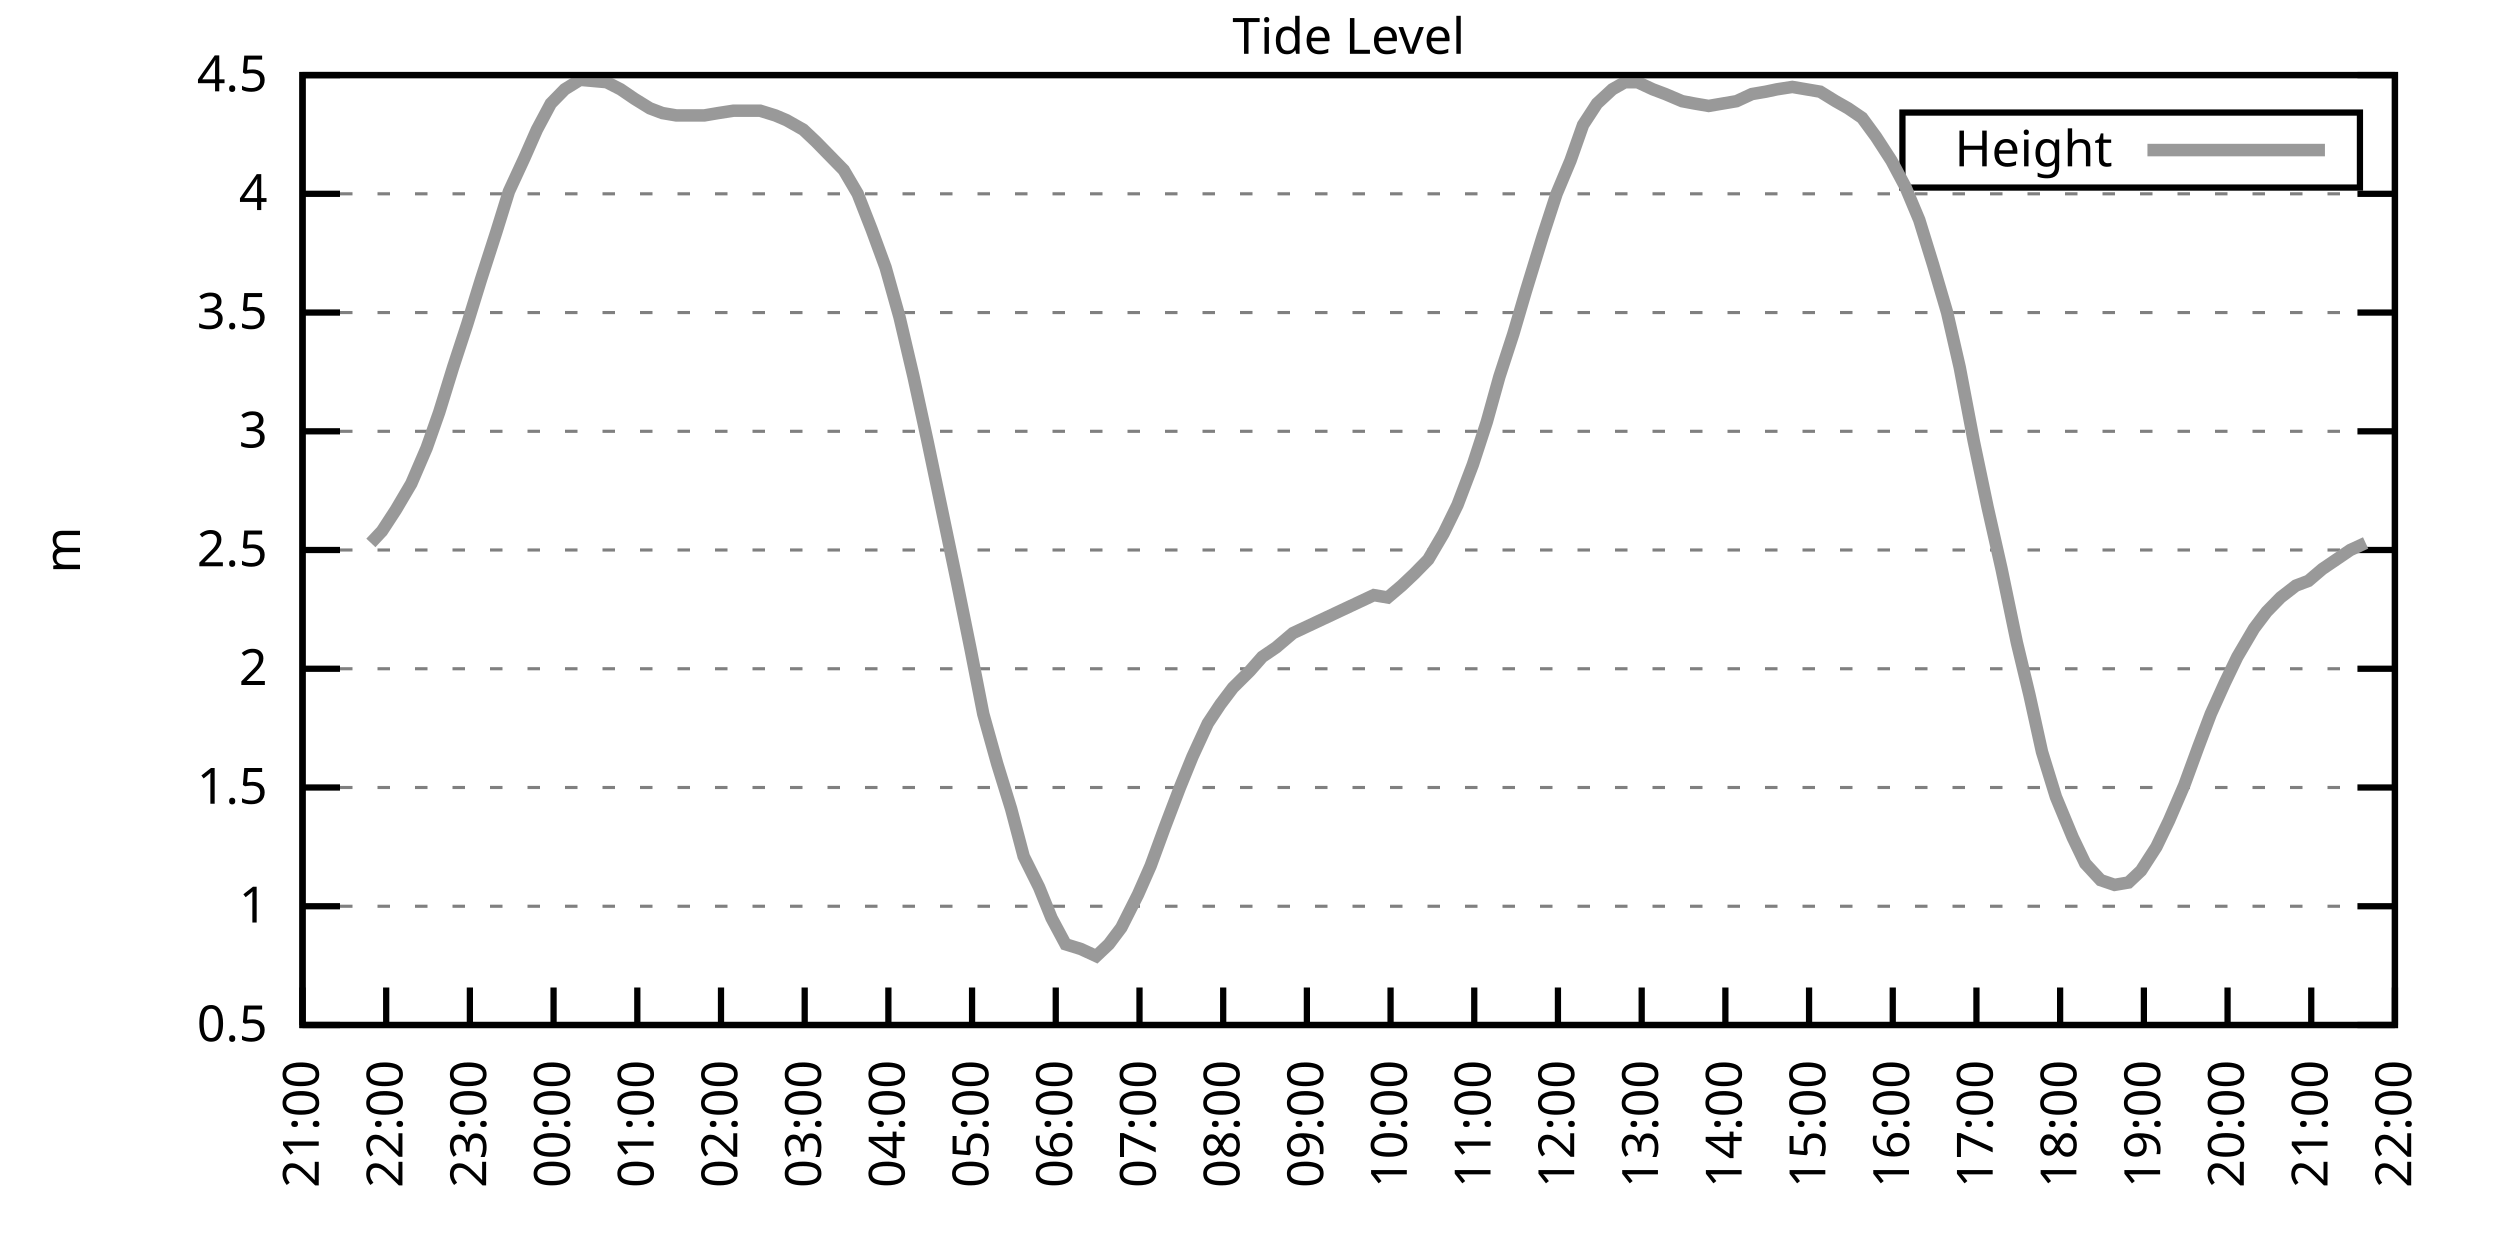
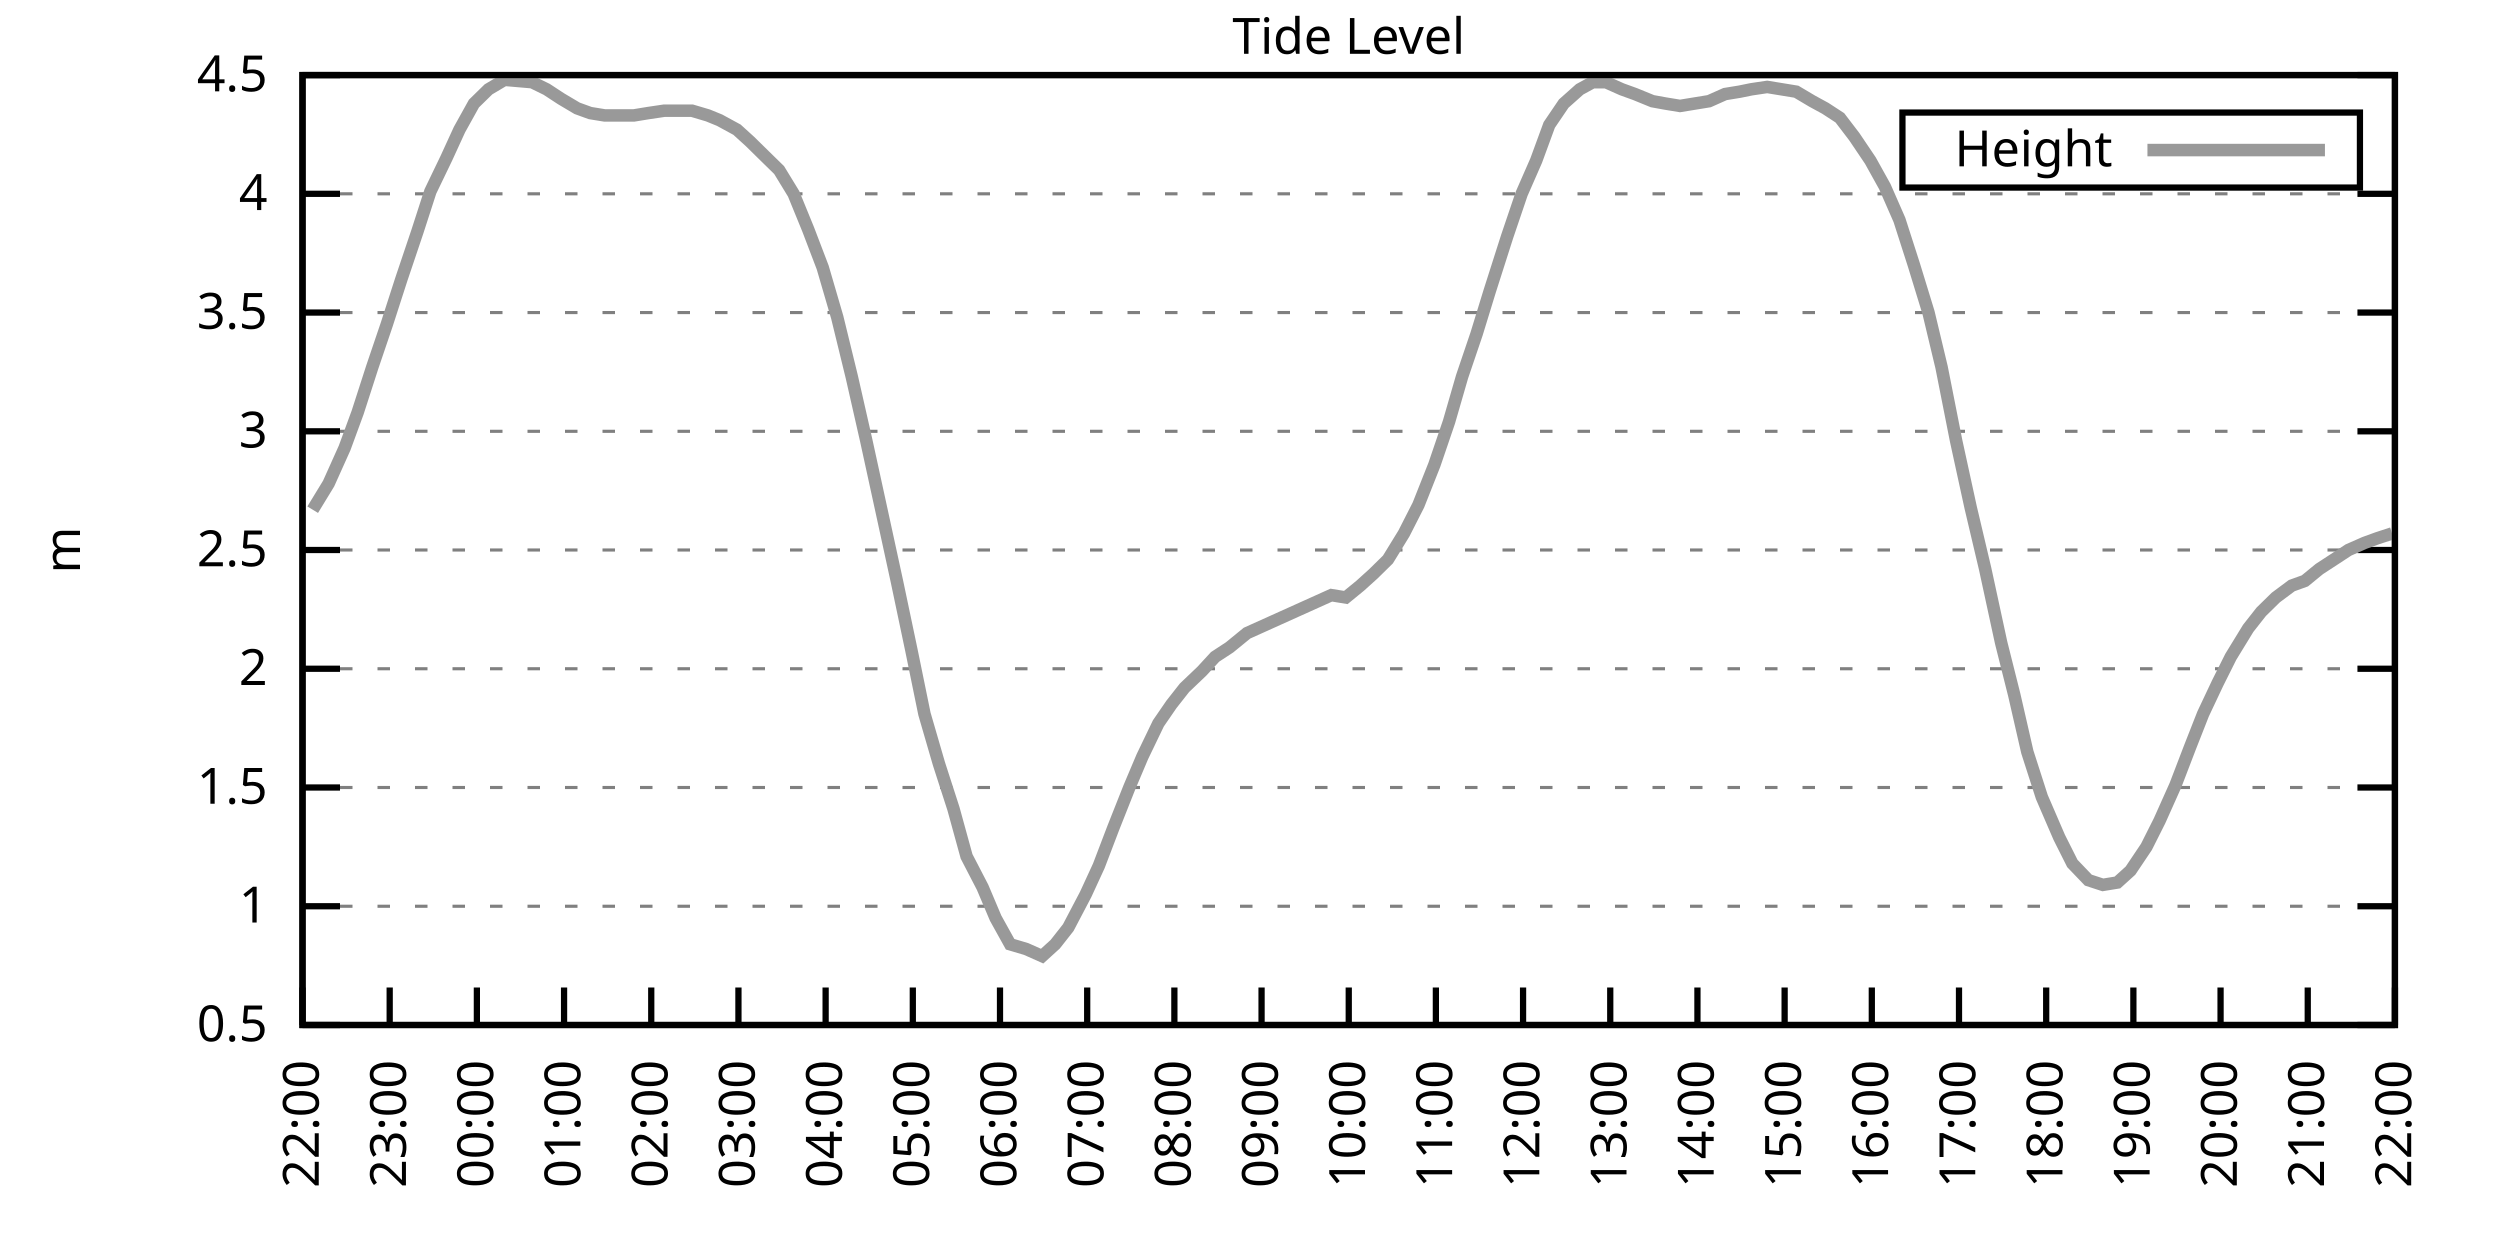
<svg xmlns="http://www.w3.org/2000/svg" xmlns:xlink="http://www.w3.org/1999/xlink" width="400" height="200" viewBox="0 0 400 200">
  <g id="gnuplot_canvas">
    <rect x="0" y="0" width="400" height="200" fill="none" />
    <defs>
      <circle id="gpDot" r="0.5" stroke-width="0.5" stroke="currentColor" />
      <path id="gpPt0" stroke-width="0.333" stroke="currentColor" d="M-1,0 h2 M0,-1 v2" />
      <path id="gpPt1" stroke-width="0.333" stroke="currentColor" d="M-1,-1 L1,1 M1,-1 L-1,1" />
      <path id="gpPt2" stroke-width="0.333" stroke="currentColor" d="M-1,0 L1,0 M0,-1 L0,1 M-1,-1 L1,1 M-1,1 L1,-1" />
      <rect id="gpPt3" stroke-width="0.333" stroke="currentColor" x="-1" y="-1" width="2" height="2" />
      <rect id="gpPt4" stroke-width="0.333" stroke="currentColor" fill="currentColor" x="-1" y="-1" width="2" height="2" />
      <circle id="gpPt5" stroke-width="0.333" stroke="currentColor" cx="0" cy="0" r="1" />
      <use xlink:href="#gpPt5" id="gpPt6" fill="currentColor" stroke="none" />
      <path id="gpPt7" stroke-width="0.333" stroke="currentColor" d="M0,-1.33 L-1.33,0.67 L1.33,0.67 z" />
      <use xlink:href="#gpPt7" id="gpPt8" fill="currentColor" stroke="none" />
      <use xlink:href="#gpPt7" id="gpPt9" stroke="currentColor" transform="rotate(180)" />
      <use xlink:href="#gpPt9" id="gpPt10" fill="currentColor" stroke="none" />
      <use xlink:href="#gpPt3" id="gpPt11" stroke="currentColor" transform="rotate(45)" />
      <use xlink:href="#gpPt11" id="gpPt12" fill="currentColor" stroke="none" />
      <path id="gpPt13" stroke-width="0.333" stroke="currentColor" d="M0,1.330 L1.265,0.411 L0.782,-1.067 L-0.782,-1.076 L-1.265,0.411 z" />
      <use xlink:href="#gpPt13" id="gpPt14" fill="currentColor" stroke="none" />
      <filter id="textbox" filterUnits="objectBoundingBox" x="0" y="0" height="1" width="1">
        <feFlood flood-color="white" flood-opacity="1" result="bgnd" />
        <feComposite in="SourceGraphic" in2="bgnd" operator="atop" />
      </filter>
      <filter id="greybox" filterUnits="objectBoundingBox" x="0" y="0" height="1" width="1">
        <feFlood flood-color="lightgrey" flood-opacity="1" result="grey" />
        <feComposite in="SourceGraphic" in2="grey" operator="atop" />
      </filter>
    </defs>
    <g fill="none" color="white" stroke="currentColor" stroke-width="1.00" stroke-linecap="butt" stroke-linejoin="miter">
</g>
    <g fill="none" color="black" stroke="currentColor" stroke-width="1.00" stroke-linecap="butt" stroke-linejoin="miter">
      <g stroke="none" shape-rendering="crispEdges">
        <polygon fill="rgb(255, 255, 255)" points="48.40,164.00 383.18,164.00 383.18,12.02 48.40,12.02 " />
      </g>
    </g>
    <g fill="none" color="black" stroke="currentColor" stroke-width="1.00" stroke-linecap="butt" stroke-linejoin="miter">
</g>
    <g fill="none" color="black" stroke="black" stroke-width="0.50" stroke-linecap="butt" stroke-linejoin="miter">
</g>
    <g fill="none" color="gray" stroke="currentColor" stroke-width="0.50" stroke-linecap="butt" stroke-linejoin="miter">
      <path stroke="gray" stroke-dasharray="2,4" class="gridline" d="M48.40,164.00 L383.19,164.00  " />
    </g>
    <g fill="none" color="gray" stroke="gray" stroke-width="1.00" stroke-linecap="butt" stroke-linejoin="miter">
</g>
    <g fill="none" color="black" stroke="currentColor" stroke-width="1.00" stroke-linecap="butt" stroke-linejoin="miter">
      <path stroke="black" d="M48.40,164.00 L54.40,164.00 M383.19,164.00 L377.19,164.00  " />
      <g transform="translate(42.80,166.60)" stroke="none" fill="black" font-family="Sans" font-size="8.00" text-anchor="end">
        <text>
          <tspan font-family="Sans"> 0.5</tspan>
        </text>
      </g>
    </g>
    <g fill="none" color="black" stroke="currentColor" stroke-width="1.00" stroke-linecap="butt" stroke-linejoin="miter">
</g>
    <g fill="none" color="black" stroke="black" stroke-width="0.50" stroke-linecap="butt" stroke-linejoin="miter">
</g>
    <g fill="none" color="gray" stroke="currentColor" stroke-width="0.50" stroke-linecap="butt" stroke-linejoin="miter">
      <path stroke="gray" stroke-dasharray="2,4" class="gridline" d="M48.40,145.00 L383.19,145.00  " />
    </g>
    <g fill="none" color="gray" stroke="gray" stroke-width="1.00" stroke-linecap="butt" stroke-linejoin="miter">
</g>
    <g fill="none" color="black" stroke="currentColor" stroke-width="1.00" stroke-linecap="butt" stroke-linejoin="miter">
      <path stroke="black" d="M48.40,145.00 L54.40,145.00 M383.19,145.00 L377.19,145.00  " />
      <g transform="translate(42.80,147.60)" stroke="none" fill="black" font-family="Sans" font-size="8.00" text-anchor="end">
        <text>
          <tspan font-family="Sans"> 1</tspan>
        </text>
      </g>
    </g>
    <g fill="none" color="black" stroke="currentColor" stroke-width="1.00" stroke-linecap="butt" stroke-linejoin="miter">
</g>
    <g fill="none" color="black" stroke="black" stroke-width="0.50" stroke-linecap="butt" stroke-linejoin="miter">
</g>
    <g fill="none" color="gray" stroke="currentColor" stroke-width="0.50" stroke-linecap="butt" stroke-linejoin="miter">
      <path stroke="gray" stroke-dasharray="2,4" class="gridline" d="M48.40,126.00 L383.19,126.00  " />
    </g>
    <g fill="none" color="gray" stroke="gray" stroke-width="1.00" stroke-linecap="butt" stroke-linejoin="miter">
</g>
    <g fill="none" color="black" stroke="currentColor" stroke-width="1.00" stroke-linecap="butt" stroke-linejoin="miter">
      <path stroke="black" d="M48.40,126.00 L54.40,126.00 M383.19,126.00 L377.19,126.00  " />
      <g transform="translate(42.80,128.60)" stroke="none" fill="black" font-family="Sans" font-size="8.00" text-anchor="end">
        <text>
          <tspan font-family="Sans"> 1.5</tspan>
        </text>
      </g>
    </g>
    <g fill="none" color="black" stroke="currentColor" stroke-width="1.00" stroke-linecap="butt" stroke-linejoin="miter">
</g>
    <g fill="none" color="black" stroke="black" stroke-width="0.50" stroke-linecap="butt" stroke-linejoin="miter">
</g>
    <g fill="none" color="gray" stroke="currentColor" stroke-width="0.50" stroke-linecap="butt" stroke-linejoin="miter">
      <path stroke="gray" stroke-dasharray="2,4" class="gridline" d="M48.40,107.00 L383.19,107.00  " />
    </g>
    <g fill="none" color="gray" stroke="gray" stroke-width="1.00" stroke-linecap="butt" stroke-linejoin="miter">
</g>
    <g fill="none" color="black" stroke="currentColor" stroke-width="1.00" stroke-linecap="butt" stroke-linejoin="miter">
      <path stroke="black" d="M48.40,107.00 L54.40,107.00 M383.19,107.00 L377.19,107.00  " />
      <g transform="translate(42.80,109.60)" stroke="none" fill="black" font-family="Sans" font-size="8.00" text-anchor="end">
        <text>
          <tspan font-family="Sans"> 2</tspan>
        </text>
      </g>
    </g>
    <g fill="none" color="black" stroke="currentColor" stroke-width="1.00" stroke-linecap="butt" stroke-linejoin="miter">
</g>
    <g fill="none" color="black" stroke="black" stroke-width="0.50" stroke-linecap="butt" stroke-linejoin="miter">
</g>
    <g fill="none" color="gray" stroke="currentColor" stroke-width="0.50" stroke-linecap="butt" stroke-linejoin="miter">
      <path stroke="gray" stroke-dasharray="2,4" class="gridline" d="M48.40,88.00 L383.19,88.00  " />
    </g>
    <g fill="none" color="gray" stroke="gray" stroke-width="1.00" stroke-linecap="butt" stroke-linejoin="miter">
</g>
    <g fill="none" color="black" stroke="currentColor" stroke-width="1.00" stroke-linecap="butt" stroke-linejoin="miter">
      <path stroke="black" d="M48.40,88.00 L54.40,88.00 M383.19,88.00 L377.19,88.00  " />
      <g transform="translate(42.80,90.60)" stroke="none" fill="black" font-family="Sans" font-size="8.00" text-anchor="end">
        <text>
          <tspan font-family="Sans"> 2.5</tspan>
        </text>
      </g>
    </g>
    <g fill="none" color="black" stroke="currentColor" stroke-width="1.00" stroke-linecap="butt" stroke-linejoin="miter">
</g>
    <g fill="none" color="black" stroke="black" stroke-width="0.50" stroke-linecap="butt" stroke-linejoin="miter">
</g>
    <g fill="none" color="gray" stroke="currentColor" stroke-width="0.50" stroke-linecap="butt" stroke-linejoin="miter">
      <path stroke="gray" stroke-dasharray="2,4" class="gridline" d="M48.40,69.01 L383.19,69.01  " />
    </g>
    <g fill="none" color="gray" stroke="gray" stroke-width="1.00" stroke-linecap="butt" stroke-linejoin="miter">
</g>
    <g fill="none" color="black" stroke="currentColor" stroke-width="1.00" stroke-linecap="butt" stroke-linejoin="miter">
      <path stroke="black" d="M48.40,69.01 L54.40,69.01 M383.19,69.01 L377.19,69.01  " />
      <g transform="translate(42.80,71.61)" stroke="none" fill="black" font-family="Sans" font-size="8.00" text-anchor="end">
        <text>
          <tspan font-family="Sans"> 3</tspan>
        </text>
      </g>
    </g>
    <g fill="none" color="black" stroke="currentColor" stroke-width="1.00" stroke-linecap="butt" stroke-linejoin="miter">
</g>
    <g fill="none" color="black" stroke="black" stroke-width="0.50" stroke-linecap="butt" stroke-linejoin="miter">
</g>
    <g fill="none" color="gray" stroke="currentColor" stroke-width="0.50" stroke-linecap="butt" stroke-linejoin="miter">
      <path stroke="gray" stroke-dasharray="2,4" class="gridline" d="M48.40,50.01 L383.19,50.01  " />
    </g>
    <g fill="none" color="gray" stroke="gray" stroke-width="1.00" stroke-linecap="butt" stroke-linejoin="miter">
</g>
    <g fill="none" color="black" stroke="currentColor" stroke-width="1.00" stroke-linecap="butt" stroke-linejoin="miter">
      <path stroke="black" d="M48.40,50.01 L54.40,50.01 M383.19,50.01 L377.19,50.01  " />
      <g transform="translate(42.80,52.61)" stroke="none" fill="black" font-family="Sans" font-size="8.00" text-anchor="end">
        <text>
          <tspan font-family="Sans"> 3.5</tspan>
        </text>
      </g>
    </g>
    <g fill="none" color="black" stroke="currentColor" stroke-width="1.00" stroke-linecap="butt" stroke-linejoin="miter">
</g>
    <g fill="none" color="black" stroke="black" stroke-width="0.50" stroke-linecap="butt" stroke-linejoin="miter">
</g>
    <g fill="none" color="gray" stroke="currentColor" stroke-width="0.50" stroke-linecap="butt" stroke-linejoin="miter">
      <path stroke="gray" stroke-dasharray="2,4" class="gridline" d="M48.40,31.01 L383.19,31.01  " />
    </g>
    <g fill="none" color="gray" stroke="gray" stroke-width="1.00" stroke-linecap="butt" stroke-linejoin="miter">
</g>
    <g fill="none" color="black" stroke="currentColor" stroke-width="1.00" stroke-linecap="butt" stroke-linejoin="miter">
      <path stroke="black" d="M48.40,31.01 L54.40,31.01 M383.19,31.01 L377.19,31.01  " />
      <g transform="translate(42.80,33.61)" stroke="none" fill="black" font-family="Sans" font-size="8.00" text-anchor="end">
        <text>
          <tspan font-family="Sans"> 4</tspan>
        </text>
      </g>
    </g>
    <g fill="none" color="black" stroke="currentColor" stroke-width="1.00" stroke-linecap="butt" stroke-linejoin="miter">
</g>
    <g fill="none" color="black" stroke="black" stroke-width="0.50" stroke-linecap="butt" stroke-linejoin="miter">
</g>
    <g fill="none" color="gray" stroke="currentColor" stroke-width="0.50" stroke-linecap="butt" stroke-linejoin="miter">
      <path stroke="gray" stroke-dasharray="2,4" class="gridline" d="M48.40,12.01 L383.19,12.01  " />
    </g>
    <g fill="none" color="gray" stroke="gray" stroke-width="1.00" stroke-linecap="butt" stroke-linejoin="miter">
</g>
    <g fill="none" color="black" stroke="currentColor" stroke-width="1.00" stroke-linecap="butt" stroke-linejoin="miter">
      <path stroke="black" d="M48.40,12.01 L54.40,12.01 M383.19,12.01 L377.19,12.01  " />
      <g transform="translate(42.80,14.61)" stroke="none" fill="black" font-family="Sans" font-size="8.00" text-anchor="end">
        <text>
          <tspan font-family="Sans"> 4.5</tspan>
        </text>
      </g>
    </g>
    <g fill="none" color="black" stroke="currentColor" stroke-width="1.00" stroke-linecap="butt" stroke-linejoin="miter">
      <path stroke="black" d="M48.40,164.00 L48.40,158.00  " />
      <g transform="translate(51.00,169.60) rotate(270.00)" stroke="none" fill="black" font-family="Sans" font-size="8.00" text-anchor="end">
        <text>
-           <tspan font-family="Sans">21:00</tspan>
-         </text>
-       </g>
-     </g>
-     <g fill="none" color="black" stroke="currentColor" stroke-width="1.00" stroke-linecap="butt" stroke-linejoin="miter">
-       <path stroke="black" d="M61.79,164.00 L61.79,158.00  " />
-       <g transform="translate(64.39,169.60) rotate(270.00)" stroke="none" fill="black" font-family="Sans" font-size="8.00" text-anchor="end">
-         <text>
          <tspan font-family="Sans">22:00</tspan>
        </text>
      </g>
    </g>
    <g fill="none" color="black" stroke="currentColor" stroke-width="1.00" stroke-linecap="butt" stroke-linejoin="miter">
-       <path stroke="black" d="M75.18,164.00 L75.18,158.00  " />
-       <g transform="translate(77.78,169.60) rotate(270.00)" stroke="none" fill="black" font-family="Sans" font-size="8.00" text-anchor="end">
+       <path stroke="black" d="M62.35,164.00 L62.35,158.00  " />
+       <g transform="translate(64.95,169.60) rotate(270.00)" stroke="none" fill="black" font-family="Sans" font-size="8.00" text-anchor="end">
        <text>
          <tspan font-family="Sans">23:00</tspan>
        </text>
      </g>
    </g>
    <g fill="none" color="black" stroke="currentColor" stroke-width="1.00" stroke-linecap="butt" stroke-linejoin="miter">
-       <path stroke="black" d="M88.57,164.00 L88.57,158.00  " />
-       <g transform="translate(91.17,169.60) rotate(270.00)" stroke="none" fill="black" font-family="Sans" font-size="8.00" text-anchor="end">
+       <path stroke="black" d="M76.30,164.00 L76.30,158.00  " />
+       <g transform="translate(78.90,169.60) rotate(270.00)" stroke="none" fill="black" font-family="Sans" font-size="8.00" text-anchor="end">
        <text>
          <tspan font-family="Sans">00:00</tspan>
        </text>
      </g>
    </g>
    <g fill="none" color="black" stroke="currentColor" stroke-width="1.00" stroke-linecap="butt" stroke-linejoin="miter">
-       <path stroke="black" d="M101.97,164.00 L101.97,158.00  " />
-       <g transform="translate(104.57,169.60) rotate(270.00)" stroke="none" fill="black" font-family="Sans" font-size="8.00" text-anchor="end">
+       <path stroke="black" d="M90.25,164.00 L90.25,158.00  " />
+       <g transform="translate(92.85,169.60) rotate(270.00)" stroke="none" fill="black" font-family="Sans" font-size="8.00" text-anchor="end">
        <text>
          <tspan font-family="Sans">01:00</tspan>
        </text>
      </g>
    </g>
    <g fill="none" color="black" stroke="currentColor" stroke-width="1.00" stroke-linecap="butt" stroke-linejoin="miter">
-       <path stroke="black" d="M115.36,164.00 L115.36,158.00  " />
-       <g transform="translate(117.96,169.60) rotate(270.00)" stroke="none" fill="black" font-family="Sans" font-size="8.00" text-anchor="end">
+       <path stroke="black" d="M104.20,164.00 L104.20,158.00  " />
+       <g transform="translate(106.80,169.60) rotate(270.00)" stroke="none" fill="black" font-family="Sans" font-size="8.00" text-anchor="end">
        <text>
          <tspan font-family="Sans">02:00</tspan>
        </text>
      </g>
    </g>
    <g fill="none" color="black" stroke="currentColor" stroke-width="1.00" stroke-linecap="butt" stroke-linejoin="miter">
-       <path stroke="black" d="M128.75,164.00 L128.75,158.00  " />
-       <g transform="translate(131.35,169.60) rotate(270.00)" stroke="none" fill="black" font-family="Sans" font-size="8.00" text-anchor="end">
+       <path stroke="black" d="M118.15,164.00 L118.15,158.00  " />
+       <g transform="translate(120.75,169.60) rotate(270.00)" stroke="none" fill="black" font-family="Sans" font-size="8.00" text-anchor="end">
        <text>
          <tspan font-family="Sans">03:00</tspan>
        </text>
      </g>
    </g>
    <g fill="none" color="black" stroke="currentColor" stroke-width="1.00" stroke-linecap="butt" stroke-linejoin="miter">
-       <path stroke="black" d="M142.14,164.00 L142.14,158.00  " />
-       <g transform="translate(144.74,169.60) rotate(270.00)" stroke="none" fill="black" font-family="Sans" font-size="8.00" text-anchor="end">
+       <path stroke="black" d="M132.10,164.00 L132.10,158.00  " />
+       <g transform="translate(134.70,169.60) rotate(270.00)" stroke="none" fill="black" font-family="Sans" font-size="8.00" text-anchor="end">
        <text>
          <tspan font-family="Sans">04:00</tspan>
        </text>
      </g>
    </g>
    <g fill="none" color="black" stroke="currentColor" stroke-width="1.00" stroke-linecap="butt" stroke-linejoin="miter">
-       <path stroke="black" d="M155.53,164.00 L155.53,158.00  " />
-       <g transform="translate(158.13,169.60) rotate(270.00)" stroke="none" fill="black" font-family="Sans" font-size="8.00" text-anchor="end">
+       <path stroke="black" d="M146.05,164.00 L146.05,158.00  " />
+       <g transform="translate(148.65,169.60) rotate(270.00)" stroke="none" fill="black" font-family="Sans" font-size="8.00" text-anchor="end">
        <text>
          <tspan font-family="Sans">05:00</tspan>
        </text>
      </g>
    </g>
    <g fill="none" color="black" stroke="currentColor" stroke-width="1.00" stroke-linecap="butt" stroke-linejoin="miter">
-       <path stroke="black" d="M168.92,164.00 L168.92,158.00  " />
-       <g transform="translate(171.52,169.60) rotate(270.00)" stroke="none" fill="black" font-family="Sans" font-size="8.00" text-anchor="end">
+       <path stroke="black" d="M160.00,164.00 L160.00,158.00  " />
+       <g transform="translate(162.60,169.60) rotate(270.00)" stroke="none" fill="black" font-family="Sans" font-size="8.00" text-anchor="end">
        <text>
          <tspan font-family="Sans">06:00</tspan>
        </text>
      </g>
    </g>
    <g fill="none" color="black" stroke="currentColor" stroke-width="1.00" stroke-linecap="butt" stroke-linejoin="miter">
-       <path stroke="black" d="M182.32,164.00 L182.32,158.00  " />
-       <g transform="translate(184.92,169.60) rotate(270.00)" stroke="none" fill="black" font-family="Sans" font-size="8.00" text-anchor="end">
+       <path stroke="black" d="M173.95,164.00 L173.95,158.00  " />
+       <g transform="translate(176.55,169.60) rotate(270.00)" stroke="none" fill="black" font-family="Sans" font-size="8.00" text-anchor="end">
        <text>
          <tspan font-family="Sans">07:00</tspan>
        </text>
      </g>
    </g>
    <g fill="none" color="black" stroke="currentColor" stroke-width="1.00" stroke-linecap="butt" stroke-linejoin="miter">
-       <path stroke="black" d="M195.71,164.00 L195.71,158.00  " />
-       <g transform="translate(198.31,169.60) rotate(270.00)" stroke="none" fill="black" font-family="Sans" font-size="8.00" text-anchor="end">
+       <path stroke="black" d="M187.90,164.00 L187.90,158.00  " />
+       <g transform="translate(190.50,169.60) rotate(270.00)" stroke="none" fill="black" font-family="Sans" font-size="8.00" text-anchor="end">
        <text>
          <tspan font-family="Sans">08:00</tspan>
        </text>
      </g>
    </g>
    <g fill="none" color="black" stroke="currentColor" stroke-width="1.00" stroke-linecap="butt" stroke-linejoin="miter">
-       <path stroke="black" d="M209.10,164.00 L209.10,158.00  " />
-       <g transform="translate(211.70,169.60) rotate(270.00)" stroke="none" fill="black" font-family="Sans" font-size="8.00" text-anchor="end">
+       <path stroke="black" d="M201.85,164.00 L201.85,158.00  " />
+       <g transform="translate(204.45,169.60) rotate(270.00)" stroke="none" fill="black" font-family="Sans" font-size="8.00" text-anchor="end">
        <text>
          <tspan font-family="Sans">09:00</tspan>
        </text>
      </g>
    </g>
    <g fill="none" color="black" stroke="currentColor" stroke-width="1.00" stroke-linecap="butt" stroke-linejoin="miter">
-       <path stroke="black" d="M222.49,164.00 L222.49,158.00  " />
-       <g transform="translate(225.09,169.60) rotate(270.00)" stroke="none" fill="black" font-family="Sans" font-size="8.00" text-anchor="end">
+       <path stroke="black" d="M215.80,164.00 L215.80,158.00  " />
+       <g transform="translate(218.40,169.60) rotate(270.00)" stroke="none" fill="black" font-family="Sans" font-size="8.00" text-anchor="end">
        <text>
          <tspan font-family="Sans">10:00</tspan>
        </text>
      </g>
    </g>
    <g fill="none" color="black" stroke="currentColor" stroke-width="1.00" stroke-linecap="butt" stroke-linejoin="miter">
-       <path stroke="black" d="M235.88,164.00 L235.88,158.00  " />
-       <g transform="translate(238.48,169.60) rotate(270.00)" stroke="none" fill="black" font-family="Sans" font-size="8.00" text-anchor="end">
+       <path stroke="black" d="M229.74,164.00 L229.74,158.00  " />
+       <g transform="translate(232.34,169.60) rotate(270.00)" stroke="none" fill="black" font-family="Sans" font-size="8.00" text-anchor="end">
        <text>
          <tspan font-family="Sans">11:00</tspan>
        </text>
      </g>
    </g>
    <g fill="none" color="black" stroke="currentColor" stroke-width="1.00" stroke-linecap="butt" stroke-linejoin="miter">
-       <path stroke="black" d="M249.27,164.00 L249.27,158.00  " />
-       <g transform="translate(251.87,169.60) rotate(270.00)" stroke="none" fill="black" font-family="Sans" font-size="8.00" text-anchor="end">
+       <path stroke="black" d="M243.69,164.00 L243.69,158.00  " />
+       <g transform="translate(246.29,169.60) rotate(270.00)" stroke="none" fill="black" font-family="Sans" font-size="8.00" text-anchor="end">
        <text>
          <tspan font-family="Sans">12:00</tspan>
        </text>
      </g>
    </g>
    <g fill="none" color="black" stroke="currentColor" stroke-width="1.00" stroke-linecap="butt" stroke-linejoin="miter">
-       <path stroke="black" d="M262.67,164.00 L262.67,158.00  " />
-       <g transform="translate(265.27,169.60) rotate(270.00)" stroke="none" fill="black" font-family="Sans" font-size="8.00" text-anchor="end">
+       <path stroke="black" d="M257.64,164.00 L257.64,158.00  " />
+       <g transform="translate(260.24,169.60) rotate(270.00)" stroke="none" fill="black" font-family="Sans" font-size="8.00" text-anchor="end">
        <text>
          <tspan font-family="Sans">13:00</tspan>
        </text>
      </g>
    </g>
    <g fill="none" color="black" stroke="currentColor" stroke-width="1.00" stroke-linecap="butt" stroke-linejoin="miter">
-       <path stroke="black" d="M276.06,164.00 L276.06,158.00  " />
-       <g transform="translate(278.66,169.60) rotate(270.00)" stroke="none" fill="black" font-family="Sans" font-size="8.00" text-anchor="end">
+       <path stroke="black" d="M271.59,164.00 L271.59,158.00  " />
+       <g transform="translate(274.19,169.60) rotate(270.00)" stroke="none" fill="black" font-family="Sans" font-size="8.00" text-anchor="end">
        <text>
          <tspan font-family="Sans">14:00</tspan>
        </text>
      </g>
    </g>
    <g fill="none" color="black" stroke="currentColor" stroke-width="1.00" stroke-linecap="butt" stroke-linejoin="miter">
-       <path stroke="black" d="M289.45,164.00 L289.45,158.00  " />
-       <g transform="translate(292.05,169.60) rotate(270.00)" stroke="none" fill="black" font-family="Sans" font-size="8.00" text-anchor="end">
+       <path stroke="black" d="M285.54,164.00 L285.54,158.00  " />
+       <g transform="translate(288.14,169.60) rotate(270.00)" stroke="none" fill="black" font-family="Sans" font-size="8.00" text-anchor="end">
        <text>
          <tspan font-family="Sans">15:00</tspan>
        </text>
      </g>
    </g>
    <g fill="none" color="black" stroke="currentColor" stroke-width="1.00" stroke-linecap="butt" stroke-linejoin="miter">
-       <path stroke="black" d="M302.84,164.00 L302.84,158.00  " />
-       <g transform="translate(305.44,169.60) rotate(270.00)" stroke="none" fill="black" font-family="Sans" font-size="8.00" text-anchor="end">
+       <path stroke="black" d="M299.49,164.00 L299.49,158.00  " />
+       <g transform="translate(302.09,169.60) rotate(270.00)" stroke="none" fill="black" font-family="Sans" font-size="8.00" text-anchor="end">
        <text>
          <tspan font-family="Sans">16:00</tspan>
        </text>
      </g>
    </g>
    <g fill="none" color="black" stroke="currentColor" stroke-width="1.00" stroke-linecap="butt" stroke-linejoin="miter">
-       <path stroke="black" d="M316.23,164.00 L316.23,158.00  " />
-       <g transform="translate(318.83,169.60) rotate(270.00)" stroke="none" fill="black" font-family="Sans" font-size="8.00" text-anchor="end">
+       <path stroke="black" d="M313.44,164.00 L313.44,158.00  " />
+       <g transform="translate(316.04,169.60) rotate(270.00)" stroke="none" fill="black" font-family="Sans" font-size="8.00" text-anchor="end">
        <text>
          <tspan font-family="Sans">17:00</tspan>
        </text>
      </g>
    </g>
    <g fill="none" color="black" stroke="currentColor" stroke-width="1.00" stroke-linecap="butt" stroke-linejoin="miter">
-       <path stroke="black" d="M329.62,164.00 L329.62,158.00  " />
-       <g transform="translate(332.22,169.60) rotate(270.00)" stroke="none" fill="black" font-family="Sans" font-size="8.00" text-anchor="end">
+       <path stroke="black" d="M327.39,164.00 L327.39,158.00  " />
+       <g transform="translate(329.99,169.60) rotate(270.00)" stroke="none" fill="black" font-family="Sans" font-size="8.00" text-anchor="end">
        <text>
          <tspan font-family="Sans">18:00</tspan>
        </text>
      </g>
    </g>
    <g fill="none" color="black" stroke="currentColor" stroke-width="1.00" stroke-linecap="butt" stroke-linejoin="miter">
-       <path stroke="black" d="M343.02,164.00 L343.02,158.00  " />
-       <g transform="translate(345.62,169.60) rotate(270.00)" stroke="none" fill="black" font-family="Sans" font-size="8.00" text-anchor="end">
+       <path stroke="black" d="M341.34,164.00 L341.34,158.00  " />
+       <g transform="translate(343.94,169.60) rotate(270.00)" stroke="none" fill="black" font-family="Sans" font-size="8.00" text-anchor="end">
        <text>
          <tspan font-family="Sans">19:00</tspan>
        </text>
      </g>
    </g>
    <g fill="none" color="black" stroke="currentColor" stroke-width="1.00" stroke-linecap="butt" stroke-linejoin="miter">
-       <path stroke="black" d="M356.41,164.00 L356.41,158.00  " />
-       <g transform="translate(359.01,169.60) rotate(270.00)" stroke="none" fill="black" font-family="Sans" font-size="8.00" text-anchor="end">
+       <path stroke="black" d="M355.29,164.00 L355.29,158.00  " />
+       <g transform="translate(357.89,169.60) rotate(270.00)" stroke="none" fill="black" font-family="Sans" font-size="8.00" text-anchor="end">
        <text>
          <tspan font-family="Sans">20:00</tspan>
        </text>
      </g>
    </g>
    <g fill="none" color="black" stroke="currentColor" stroke-width="1.00" stroke-linecap="butt" stroke-linejoin="miter">
-       <path stroke="black" d="M369.80,164.00 L369.80,158.00  " />
-       <g transform="translate(372.40,169.60) rotate(270.00)" stroke="none" fill="black" font-family="Sans" font-size="8.00" text-anchor="end">
+       <path stroke="black" d="M369.24,164.00 L369.24,158.00  " />
+       <g transform="translate(371.84,169.60) rotate(270.00)" stroke="none" fill="black" font-family="Sans" font-size="8.00" text-anchor="end">
        <text>
          <tspan font-family="Sans">21:00</tspan>
        </text>
      </g>
    </g>
    <g fill="none" color="black" stroke="currentColor" stroke-width="1.00" stroke-linecap="butt" stroke-linejoin="miter">
      <path stroke="black" d="M383.19,164.00 L383.19,158.00  " />
      <g transform="translate(385.79,169.60) rotate(270.00)" stroke="none" fill="black" font-family="Sans" font-size="8.00" text-anchor="end">
        <text>
          <tspan font-family="Sans">22:00</tspan>
        </text>
      </g>
    </g>
    <g fill="none" color="black" stroke="currentColor" stroke-width="1.00" stroke-linecap="butt" stroke-linejoin="miter">
</g>
    <g fill="none" color="black" stroke="currentColor" stroke-width="1.00" stroke-linecap="butt" stroke-linejoin="miter">
      <path stroke="black" d="M48.40,12.01 L48.40,164.00 L383.19,164.00 L383.19,12.01 L48.40,12.01 Z  " />
    </g>
    <g fill="none" color="black" stroke="currentColor" stroke-width="1.00" stroke-linecap="butt" stroke-linejoin="miter">
</g>
    <g fill="none" color="black" stroke="currentColor" stroke-width="1.00" stroke-linecap="butt" stroke-linejoin="miter">
      <path stroke="black" d="M304.39,30.01 L304.39,18.01 L377.59,18.01 L377.59,30.01 L304.39,30.01 Z  " />
    </g>
    <g id="Tide_level_plot_1">
      <g fill="none" color="white" stroke="black" stroke-width="2.00" stroke-linecap="butt" stroke-linejoin="miter">
</g>
      <g fill="none" color="black" stroke="currentColor" stroke-width="2.00" stroke-linecap="butt" stroke-linejoin="miter">
        <g transform="translate(337.99,26.61)" stroke="none" fill="black" font-family="Sans" font-size="8.00" text-anchor="end">
          <text>
            <tspan font-family="Sans">Height</tspan>
          </text>
        </g>
      </g>
      <g fill="none" color="black" stroke="currentColor" stroke-width="2.00" stroke-linecap="butt" stroke-linejoin="miter">
-         <path stroke="rgb(153, 153, 153)" d="M343.59,24.01 L371.99,24.01 M59.34,86.87 L61.12,84.97 L63.35,81.55 L65.81,77.37 L68.26,71.67 L70.27,65.97   L72.50,58.75 L74.74,51.91 L76.97,44.69 L79.42,37.09 L81.43,30.63 L83.89,25.31 L85.90,20.75 L88.13,16.57   L90.36,14.29 L92.82,12.77 L97.06,13.15 L99.29,14.29 L101.52,15.81 L103.98,17.33 L105.98,18.09 L108.22,18.47   L110.45,18.47 L112.68,18.47 L114.91,18.09 L117.37,17.71 L119.60,17.71 L121.61,17.71 L124.06,18.47 L125.85,19.23   L128.53,20.75 L130.54,22.65 L132.77,24.93 L135.00,27.21 L137.23,31.01 L139.46,36.71 L141.69,42.79 L143.93,50.77   L146.16,60.27 L148.39,70.53 L150.62,81.17 L153.08,92.94 L155.31,103.96 L157.32,114.22 L159.55,122.20 L161.78,129.42   L163.79,137.02 L166.25,141.96 L168.25,146.90 L170.49,151.08 L172.94,151.84 L175.40,152.98 L177.41,151.08 L179.41,148.42   L182.09,143.10 L184.10,138.54 L186.33,132.46 L188.79,126.00 L190.80,121.06 L193.25,115.74 L195.26,112.70 L197.27,110.04   L199.95,107.38 L201.96,105.10 L204.19,103.58 L206.87,101.30 L219.81,95.22 L222.04,95.60 L224.28,93.70 L226.29,91.80   L228.52,89.52 L230.97,85.35 L233.20,80.79 L235.66,74.33 L237.89,67.49 L239.90,60.27 L242.13,53.43 L244.14,46.59   L246.82,37.85 L249.05,31.01 L251.28,25.69 L253.29,19.99 L255.52,16.57 L257.98,14.29 L259.99,13.15 L262.00,13.15   L264.45,14.29 L266.46,15.05 L269.14,16.19 L271.15,16.57 L273.38,16.95 L275.61,16.57 L277.84,16.19 L280.30,15.05   L282.53,14.67 L284.32,14.29 L286.77,13.91 L289.00,14.29 L291.23,14.67 L293.69,16.19 L295.70,17.33 L297.93,18.85   L300.16,21.89 L302.62,25.69 L304.85,29.87 L307.08,35.19 L309.31,42.41 L311.54,50.01 L313.55,58.75 L315.79,70.53   L318.02,81.17 L320.25,91.04 L322.70,102.82 L324.71,111.18 L326.72,120.30 L328.95,127.52 L331.63,133.98 L333.64,138.16   L336.10,140.82 L338.33,141.58 L340.56,141.20 L342.57,139.30 L345.02,135.50 L347.03,131.32 L349.49,125.62 L351.72,119.54   L353.73,114.22 L355.96,109.28 L357.97,105.10 L360.65,100.54 L362.66,97.88 L364.89,95.60 L367.34,93.70 L369.35,92.94   L371.58,91.04 L373.82,89.52 L376.05,88.00 L378.50,86.87  " />
+         <path stroke="rgb(153, 153, 153)" d="M343.59,24.01 L371.99,24.01 M50.03,81.55 L52.58,77.37 L55.14,71.67 L57.23,65.97 L59.56,58.75 L61.88,51.91   L64.21,44.69 L66.77,37.09 L68.86,30.63 L71.42,25.31 L73.51,20.75 L75.83,16.57 L78.16,14.29 L80.72,12.77   L85.13,13.15 L87.46,14.29 L89.78,15.81 L92.34,17.33 L94.43,18.09 L96.76,18.47 L99.08,18.47 L101.41,18.47   L103.73,18.09 L106.29,17.71 L108.62,17.71 L110.71,17.71 L113.27,18.47 L115.13,19.23 L117.92,20.75 L120.01,22.65   L122.33,24.93 L124.66,27.21 L126.98,31.01 L129.31,36.71 L131.63,42.79 L133.96,50.77 L136.28,60.27 L138.61,70.53   L140.93,81.17 L143.49,92.94 L145.81,103.96 L147.91,114.22 L150.23,122.20 L152.56,129.42 L154.65,137.02 L157.21,141.96   L159.30,146.90 L161.62,151.08 L164.18,151.84 L166.74,152.98 L168.83,151.08 L170.92,148.42 L173.71,143.10 L175.81,138.54   L178.13,132.46 L180.69,126.00 L182.78,121.06 L185.34,115.74 L187.43,112.70 L189.52,110.04 L192.31,107.38 L194.41,105.10   L196.73,103.58 L199.52,101.30 L213.01,95.22 L215.33,95.60 L217.65,93.70 L219.75,91.80 L222.07,89.52 L224.63,85.35   L226.95,80.79 L229.51,74.33 L231.84,67.49 L233.93,60.27 L236.25,53.43 L238.35,46.59 L241.14,37.85 L243.46,31.01   L245.79,25.69 L247.88,19.99 L250.20,16.57 L252.76,14.29 L254.85,13.15 L256.95,13.15 L259.50,14.29 L261.60,15.05   L264.39,16.19 L266.48,16.57 L268.80,16.95 L271.13,16.57 L273.45,16.19 L276.01,15.05 L278.34,14.67 L280.20,14.29   L282.75,13.91 L285.08,14.29 L287.40,14.67 L289.96,16.19 L292.05,17.33 L294.38,18.85 L296.70,21.89 L299.26,25.69   L301.58,29.87 L303.91,35.19 L306.23,42.41 L308.56,50.01 L310.65,58.75 L312.98,70.53 L315.30,81.17 L317.63,91.04   L320.18,102.82 L322.28,111.18 L324.37,120.30 L326.69,127.52 L329.48,133.98 L331.58,138.16 L334.13,140.82 L336.46,141.58   L338.78,141.20 L340.88,139.30 L343.43,135.50 L345.53,131.32 L348.08,125.62 L350.41,119.54 L352.50,114.22 L354.83,109.28   L356.92,105.10 L359.71,100.54 L361.80,97.88 L364.13,95.60 L366.68,93.70 L368.78,92.94 L371.10,91.04 L373.43,89.52   L375.75,88.00 L378.31,86.87 L380.40,86.11 L382.73,85.35  " />
      </g>
    </g>
    <g fill="none" color="black" stroke="currentColor" stroke-width="2.00" stroke-linecap="butt" stroke-linejoin="miter">
</g>
    <g fill="none" color="black" stroke="black" stroke-width="1.00" stroke-linecap="butt" stroke-linejoin="miter">
</g>
    <g fill="none" color="black" stroke="currentColor" stroke-width="1.00" stroke-linecap="butt" stroke-linejoin="miter">
      <path stroke="black" d="M48.40,12.01 L48.40,164.00 L383.19,164.00 L383.19,12.01 L48.40,12.01 Z  " />
      <g transform="translate(12.80,88.01) rotate(270.00)" stroke="none" fill="black" font-family="Sans" font-size="8.00" text-anchor="middle">
        <text>
          <tspan font-family="Sans">m</tspan>
        </text>
      </g>
    </g>
    <g fill="none" color="black" stroke="currentColor" stroke-width="1.00" stroke-linecap="butt" stroke-linejoin="miter">
</g>
    <g fill="none" color="black" stroke="currentColor" stroke-width="1.00" stroke-linecap="butt" stroke-linejoin="miter">
      <g transform="translate(215.79,8.61)" stroke="none" fill="black" font-family="Sans" font-size="8.00" text-anchor="middle">
        <text>
          <tspan font-family="Sans">Tide Level</tspan>
        </text>
      </g>
    </g>
    <g fill="none" color="black" stroke="currentColor" stroke-width="1.00" stroke-linecap="butt" stroke-linejoin="miter">
</g>
  </g>
</svg>
